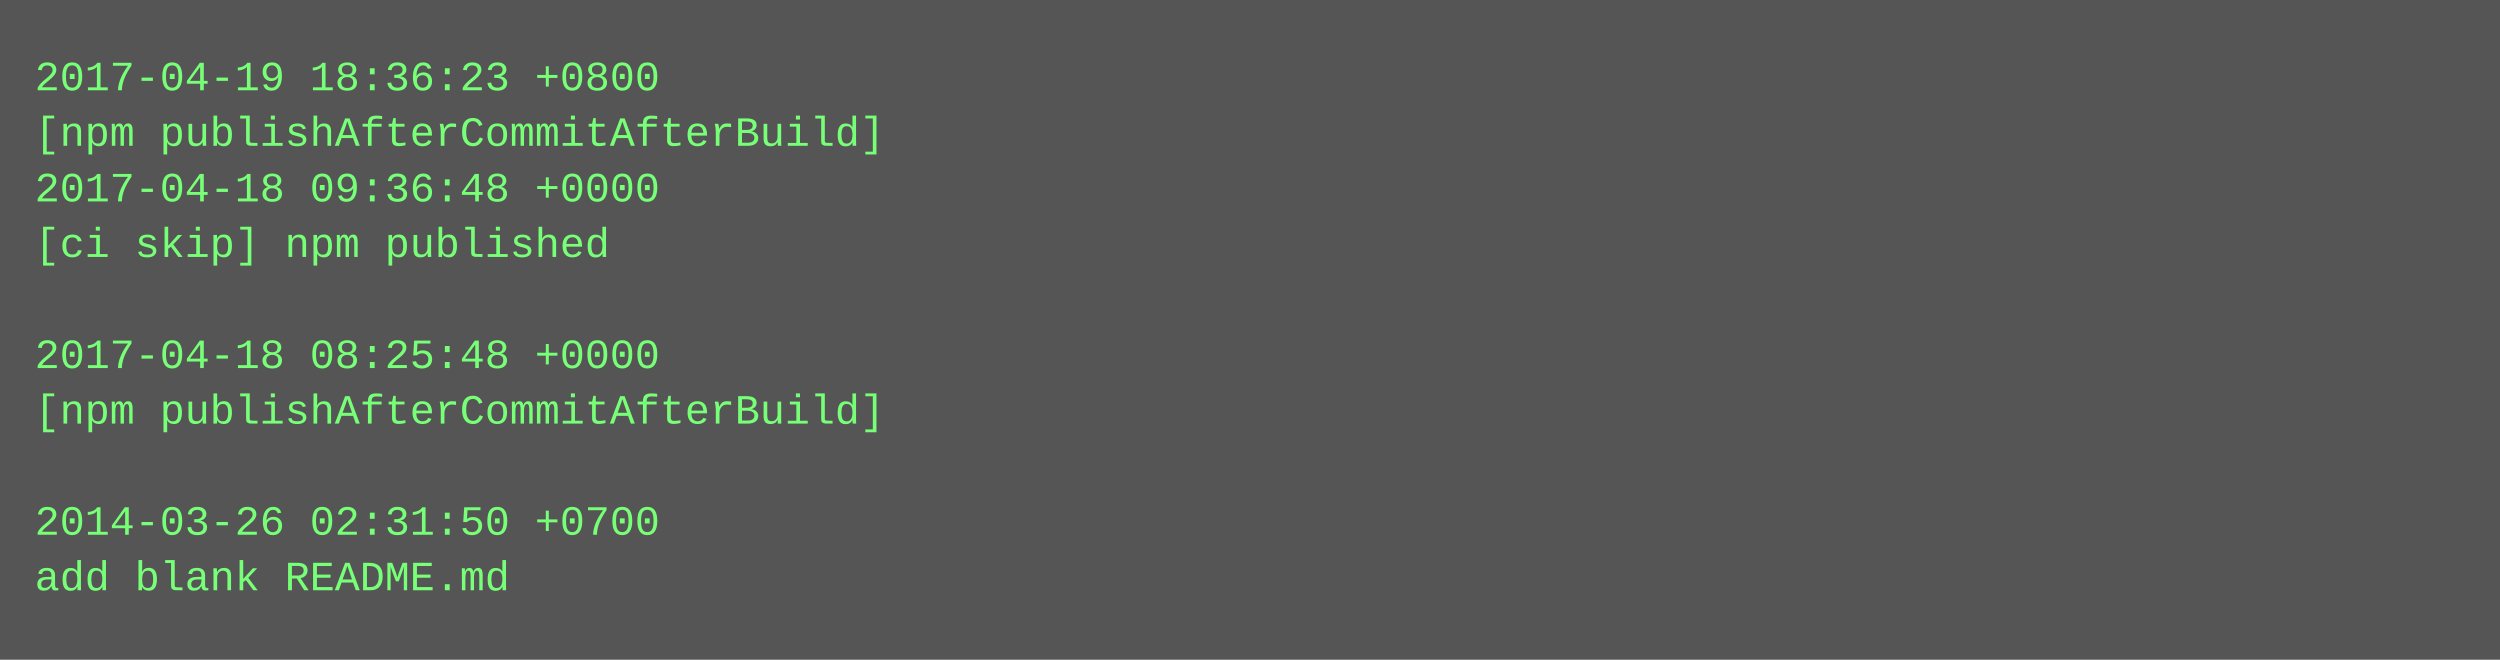
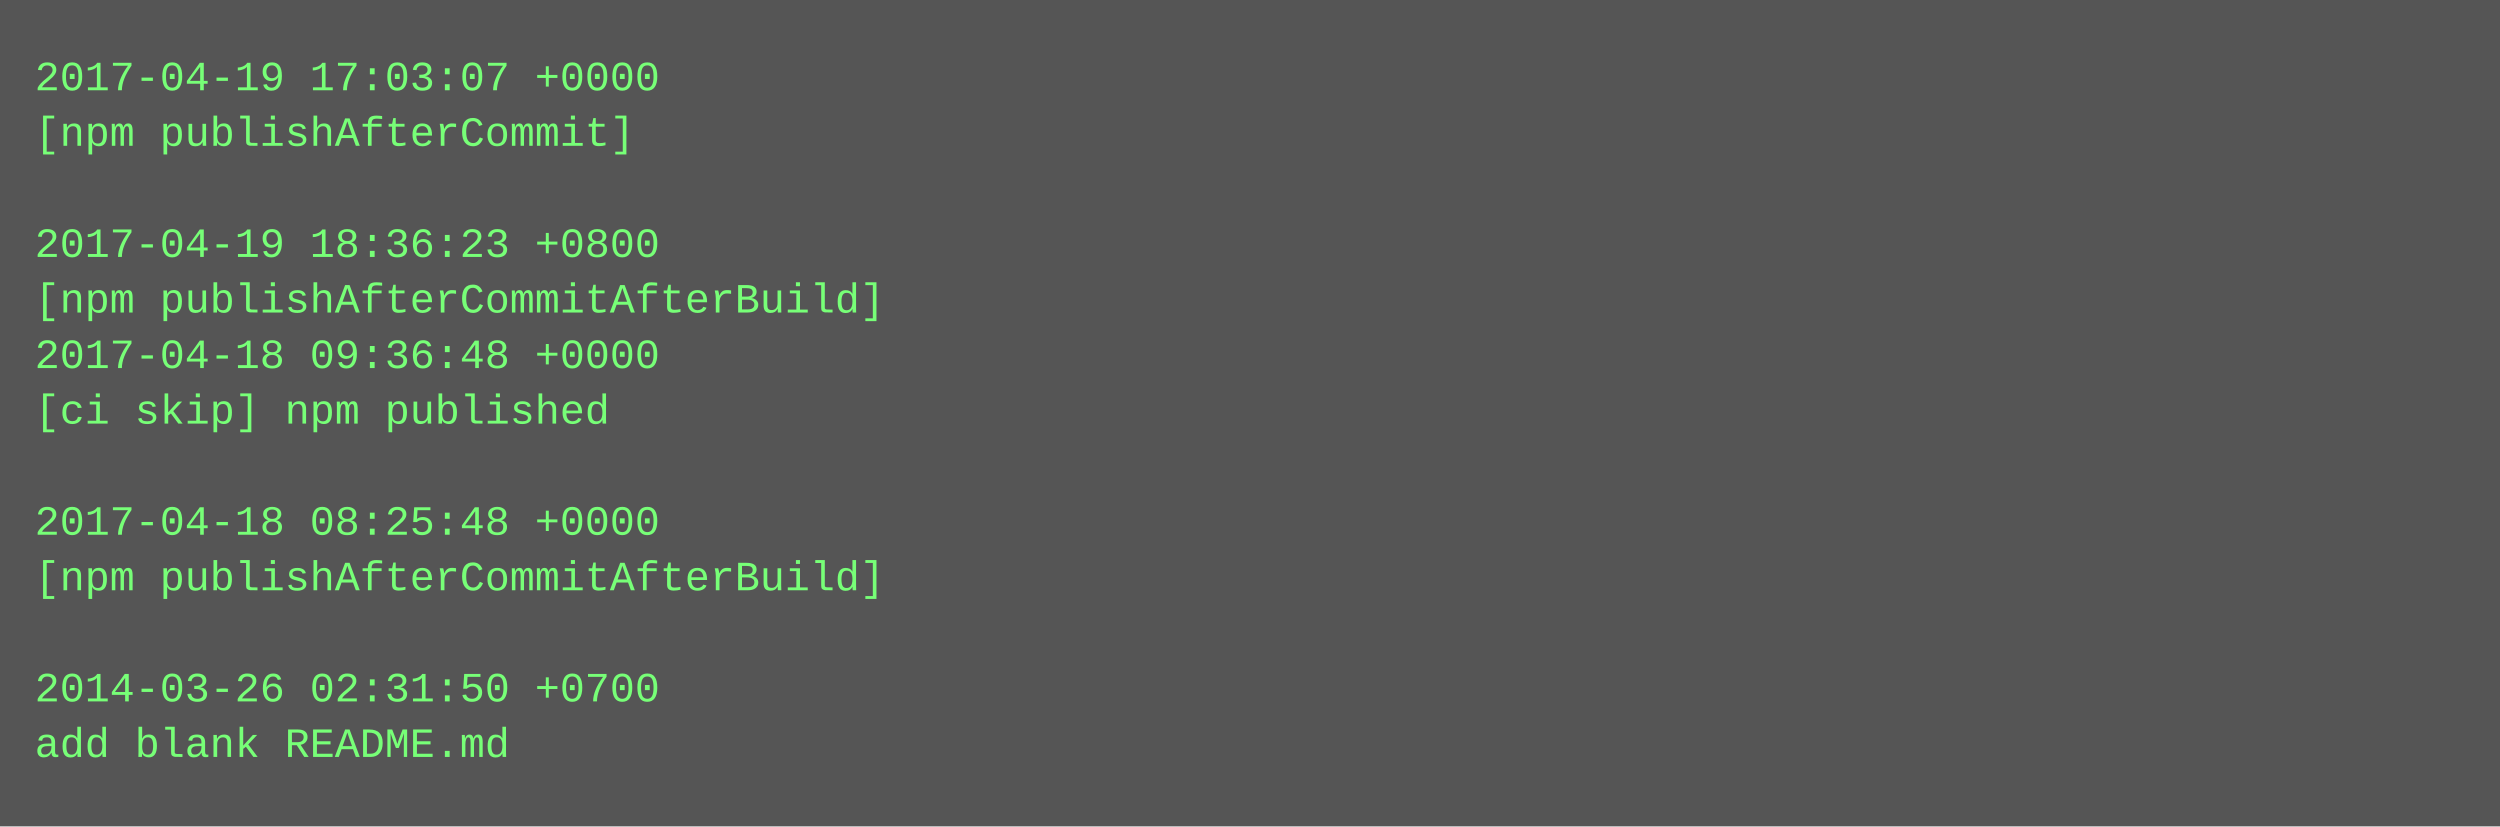
- <svg xmlns="http://www.w3.org/2000/svg" height="190" width="720">
-   <rect height="190" fill="#555" width="720" />
+ <svg xmlns="http://www.w3.org/2000/svg" height="238" width="720">
+   <rect height="238" fill="#555" width="720" />
  <text fill="#7f7" font-family="Courier New" font-size="12" xml:space="preserve">
-     <tspan x="10" y="26">2017-04-19 18:36:23 +0800</tspan>
-     <tspan x="10" y="42">[npm publishAfterCommitAfterBuild]</tspan>
-     <tspan x="10" y="58">2017-04-18 09:36:48 +0000</tspan>
-     <tspan x="10" y="74">[ci skip] npm published</tspan>
-     <tspan x="10" y="90" />
-     <tspan x="10" y="106">2017-04-18 08:25:48 +0000</tspan>
-     <tspan x="10" y="122">[npm publishAfterCommitAfterBuild]</tspan>
+     <tspan x="10" y="26">2017-04-19 17:03:07 +0000</tspan>
+     <tspan x="10" y="42">[npm publishAfterCommit]</tspan>
+     <tspan x="10" y="58" />
+     <tspan x="10" y="74">2017-04-19 18:36:23 +0800</tspan>
+     <tspan x="10" y="90">[npm publishAfterCommitAfterBuild]</tspan>
+     <tspan x="10" y="106">2017-04-18 09:36:48 +0000</tspan>
+     <tspan x="10" y="122">[ci skip] npm published</tspan>
    <tspan x="10" y="138" />
-     <tspan x="10" y="154">2014-03-26 02:31:50 +0700</tspan>
-     <tspan x="10" y="170">add blank README.md</tspan>
+     <tspan x="10" y="154">2017-04-18 08:25:48 +0000</tspan>
+     <tspan x="10" y="170">[npm publishAfterCommitAfterBuild]</tspan>
+     <tspan x="10" y="186" />
+     <tspan x="10" y="202">2014-03-26 02:31:50 +0700</tspan>
+     <tspan x="10" y="218">add blank README.md</tspan>
  </text>
</svg>
